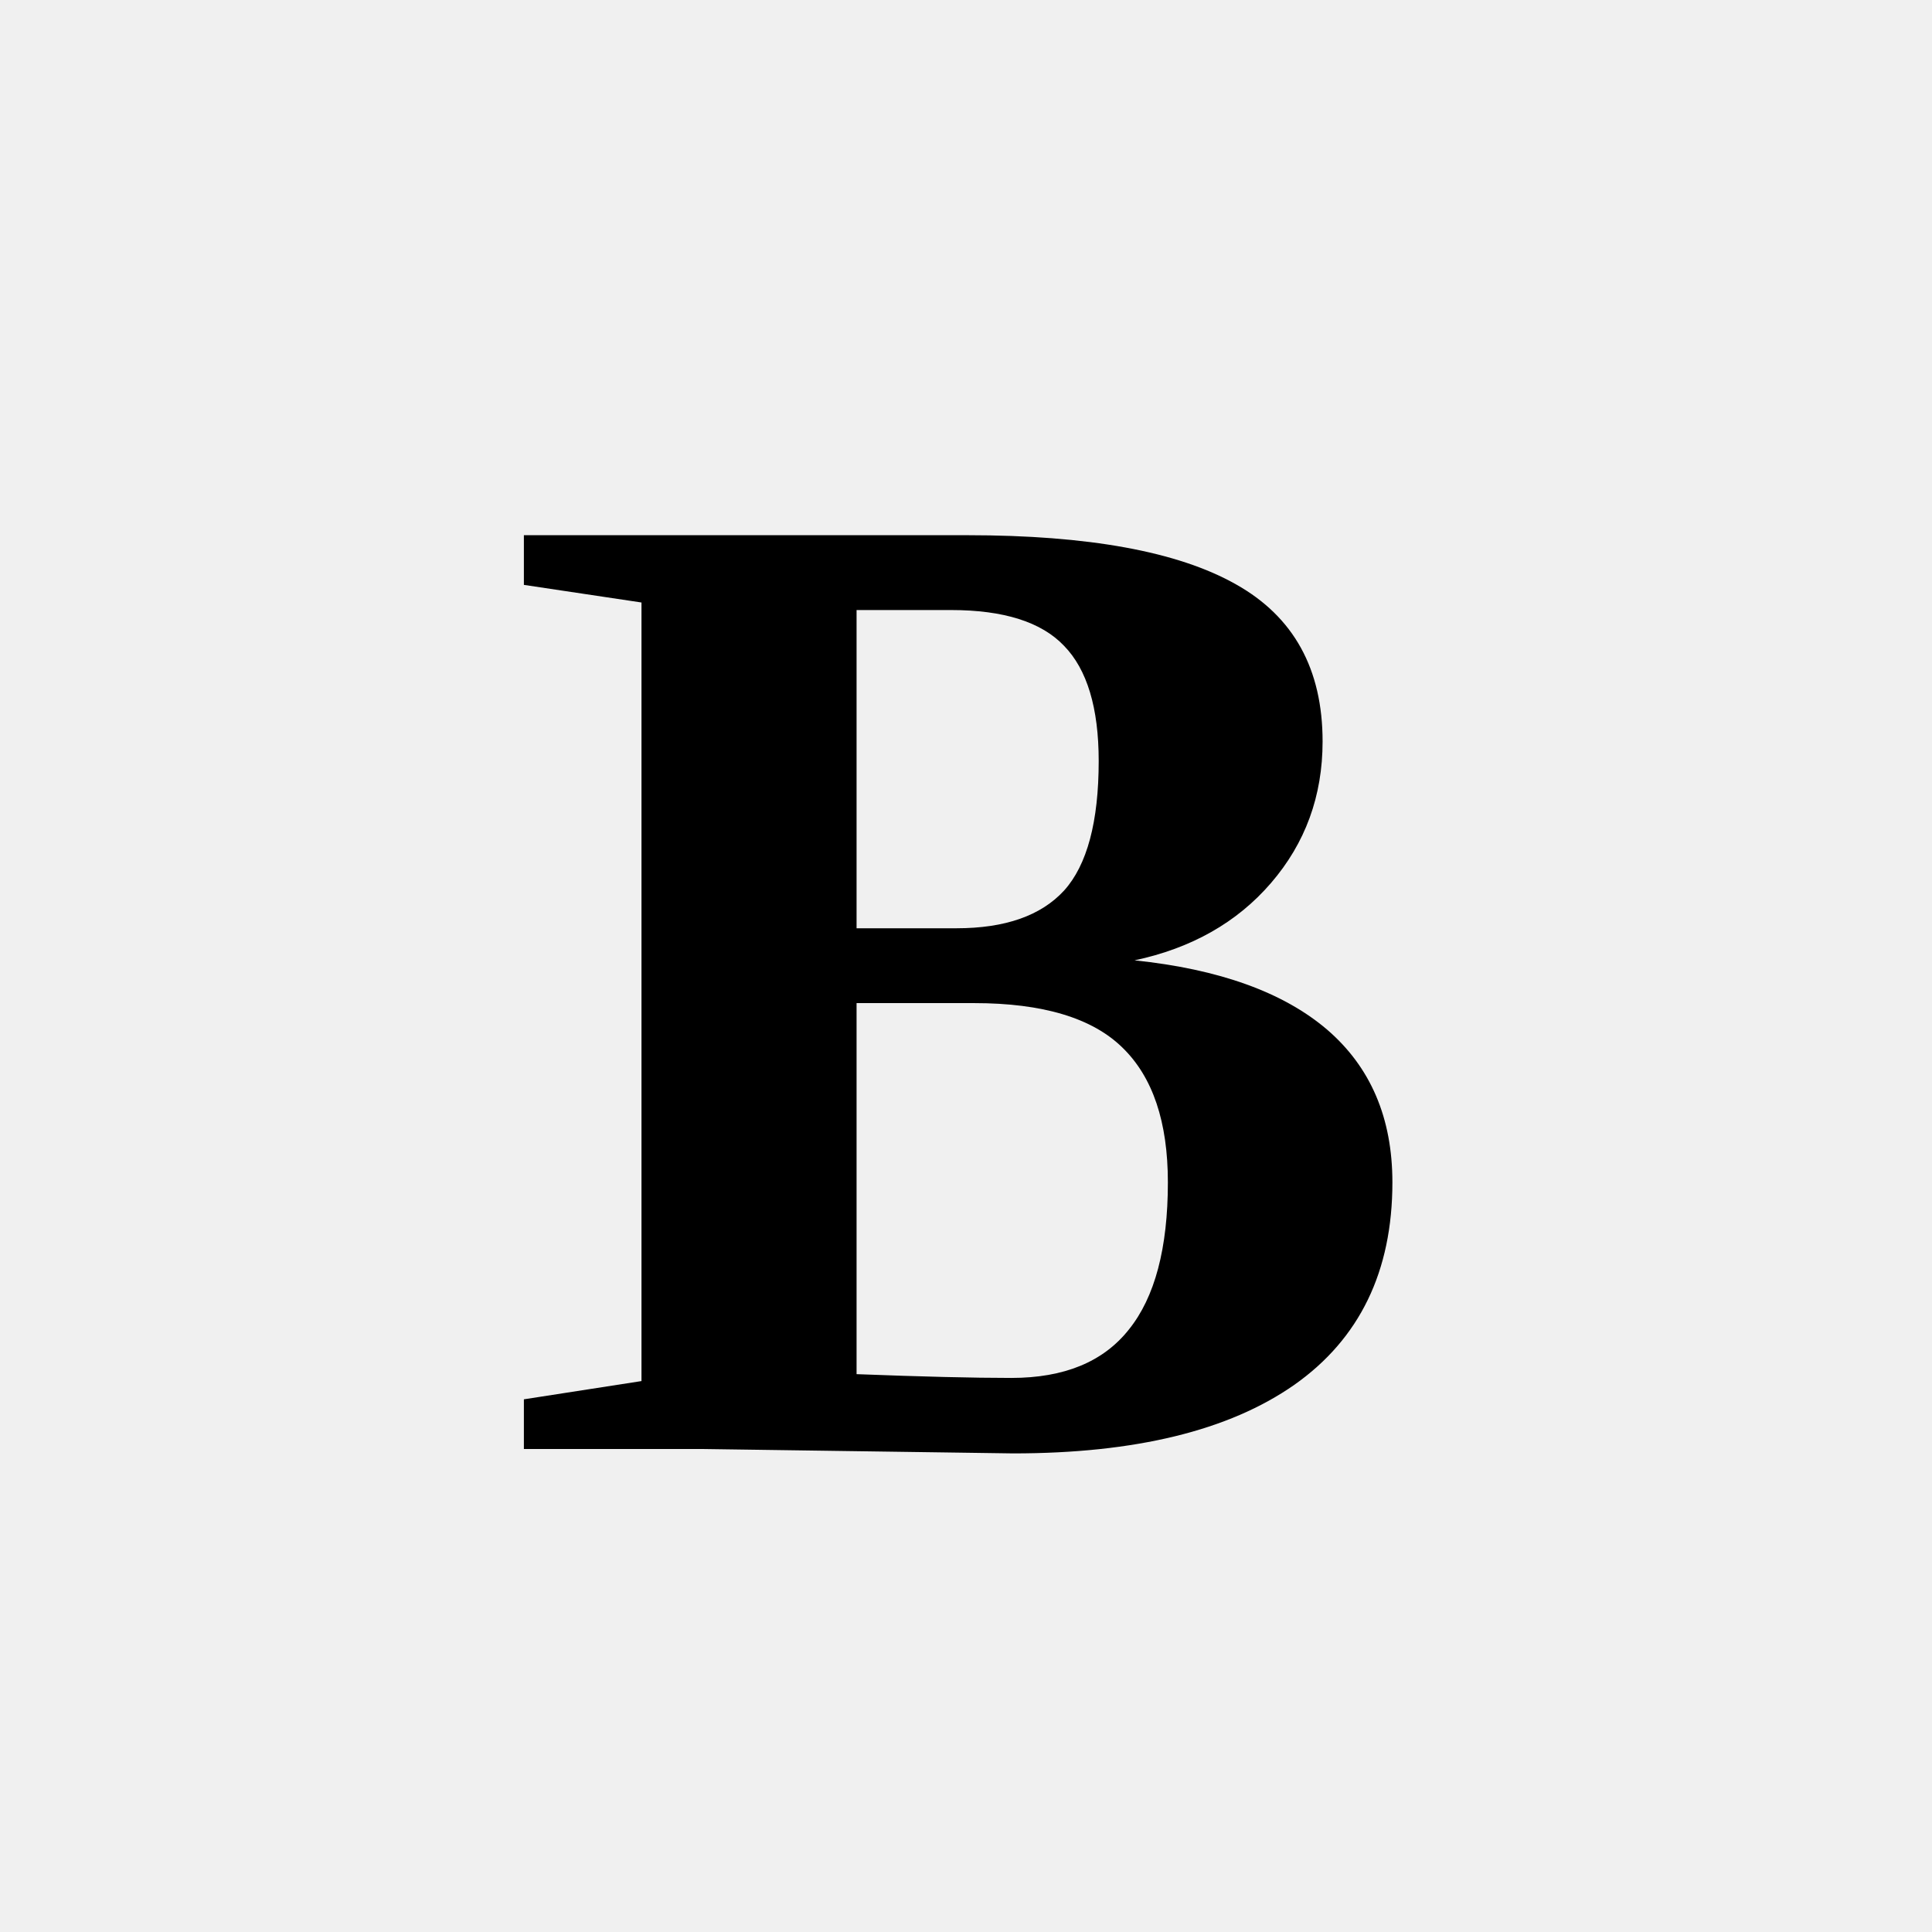
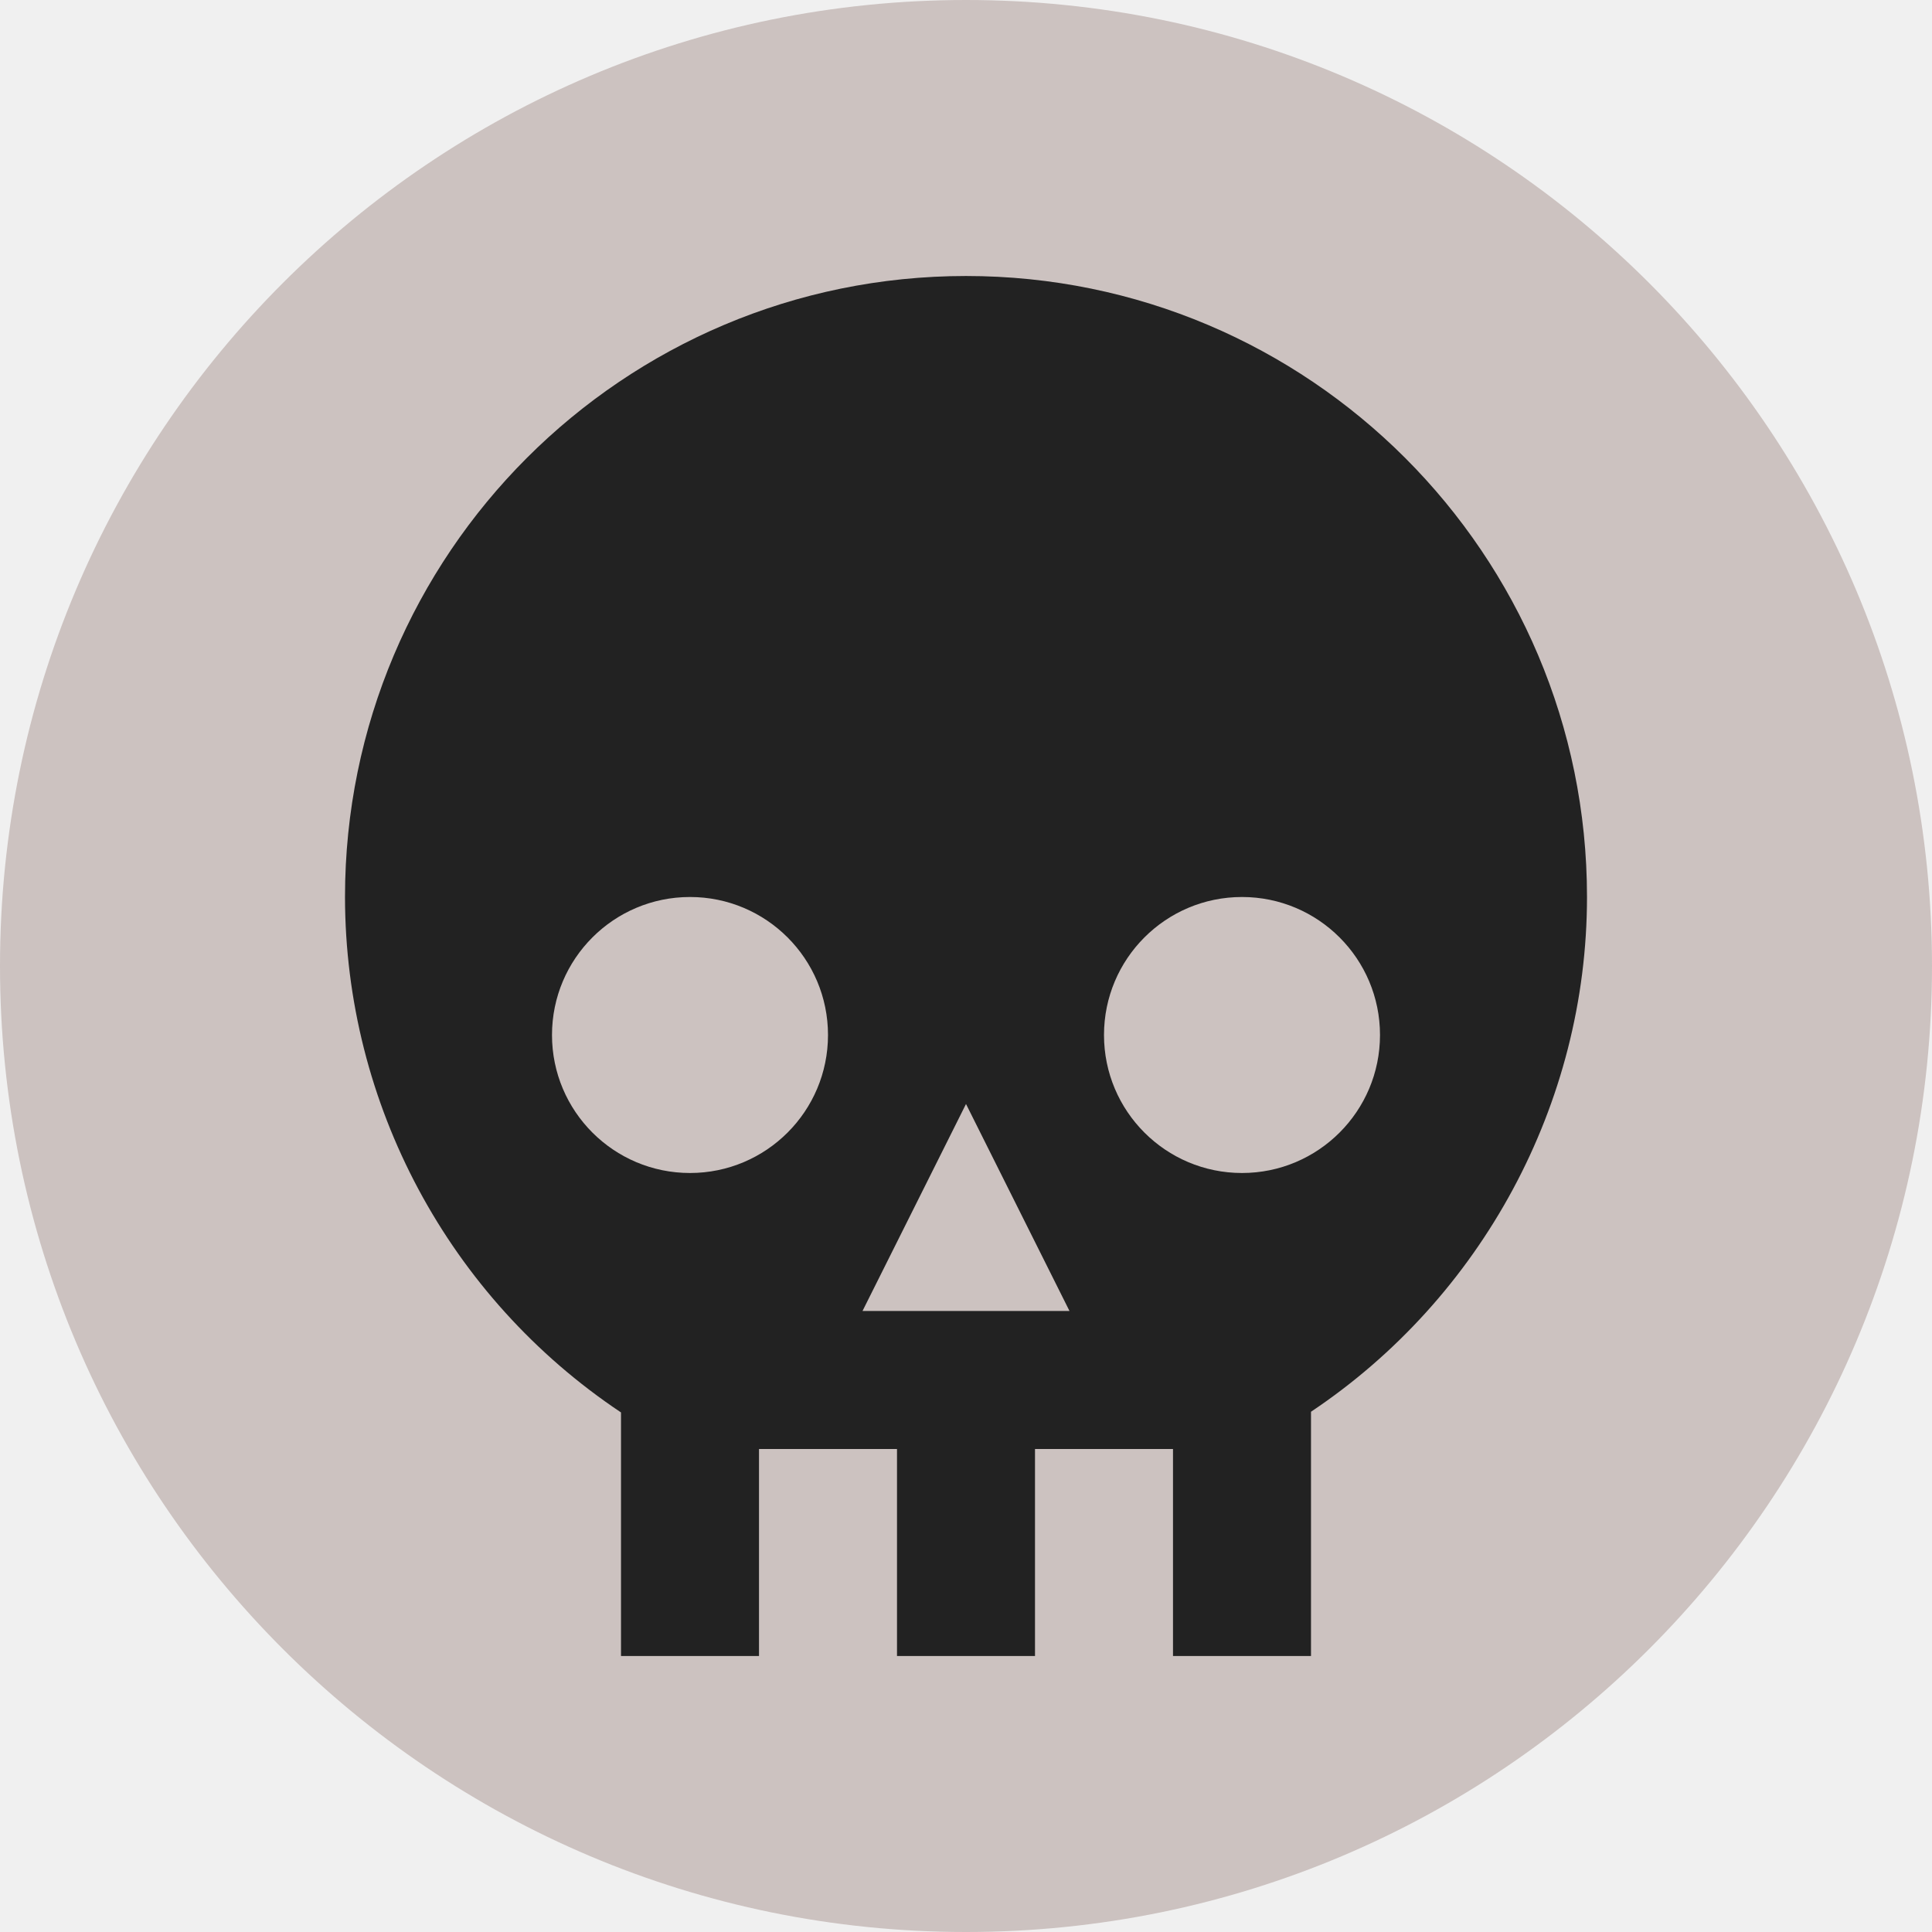
- <svg xmlns="http://www.w3.org/2000/svg" version="1.1" viewBox="0 0 48 48" class="bb ns">
-   <text x="50%" y="75%" text-anchor="middle" font-size="26pt" font-weight="bold">B</text>
+ <svg xmlns="http://www.w3.org/2000/svg" version="1.1" viewBox="0 0 28 28" class="bb ns">
+   <circle cx="14" cy="14" r="14" stroke="white" fill="rgb(204,194,192)" stroke-width="0" />
+   <g transform="translate(2,2)">
+     <path d="M12 2a9 9 0 0 0-9 9a8.99 8.99 0 0 0 4 7.47V22h2v-3h2v3h2v-3h2v3h2v-3.54c2.47-1.65 4-4.46 4-7.46a9 9 0 0 0-9-9m-4 9a2 2 0 0 1 2 2a2 2 0 0 1-2 2a2 2 0 0 1-2-2a2 2 0 0 1 2-2m8 0a2 2 0 0 1 2 2a2 2 0 0 1-2 2a2 2 0 0 1-2-2a2 2 0 0 1 2-2m-4 3l1.5 3h-3l1.5-3z" fill="#222" />
+   </g>
</svg>
